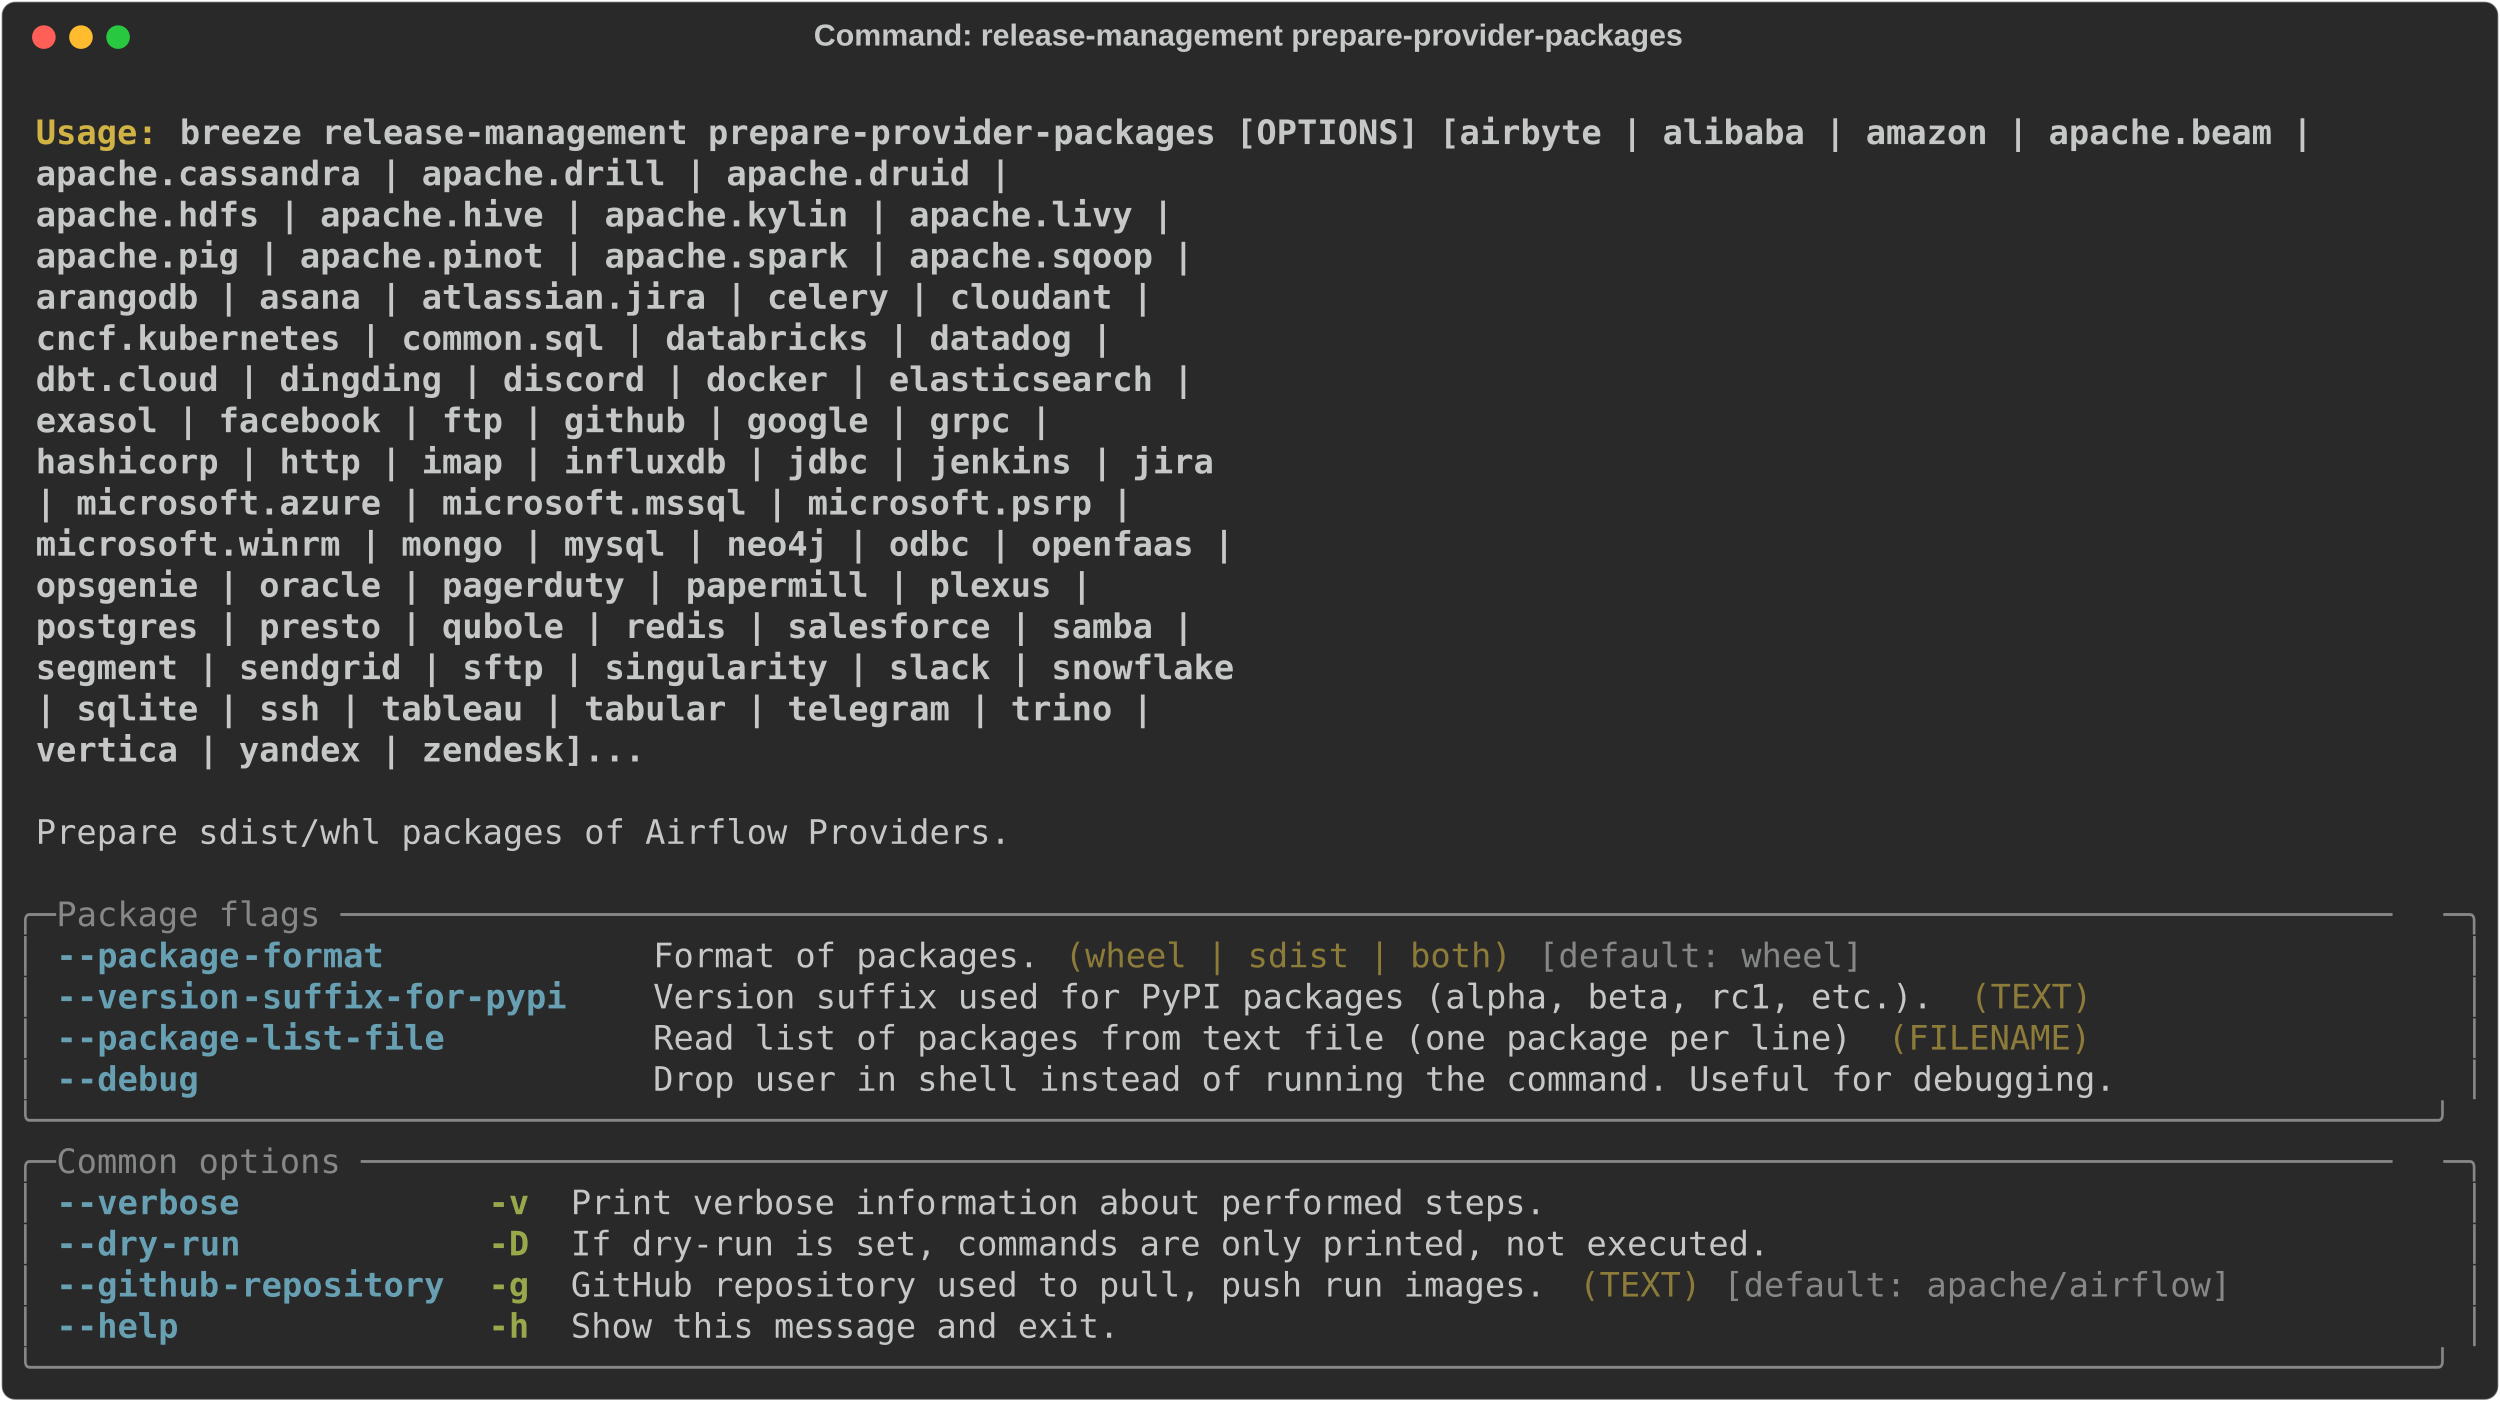
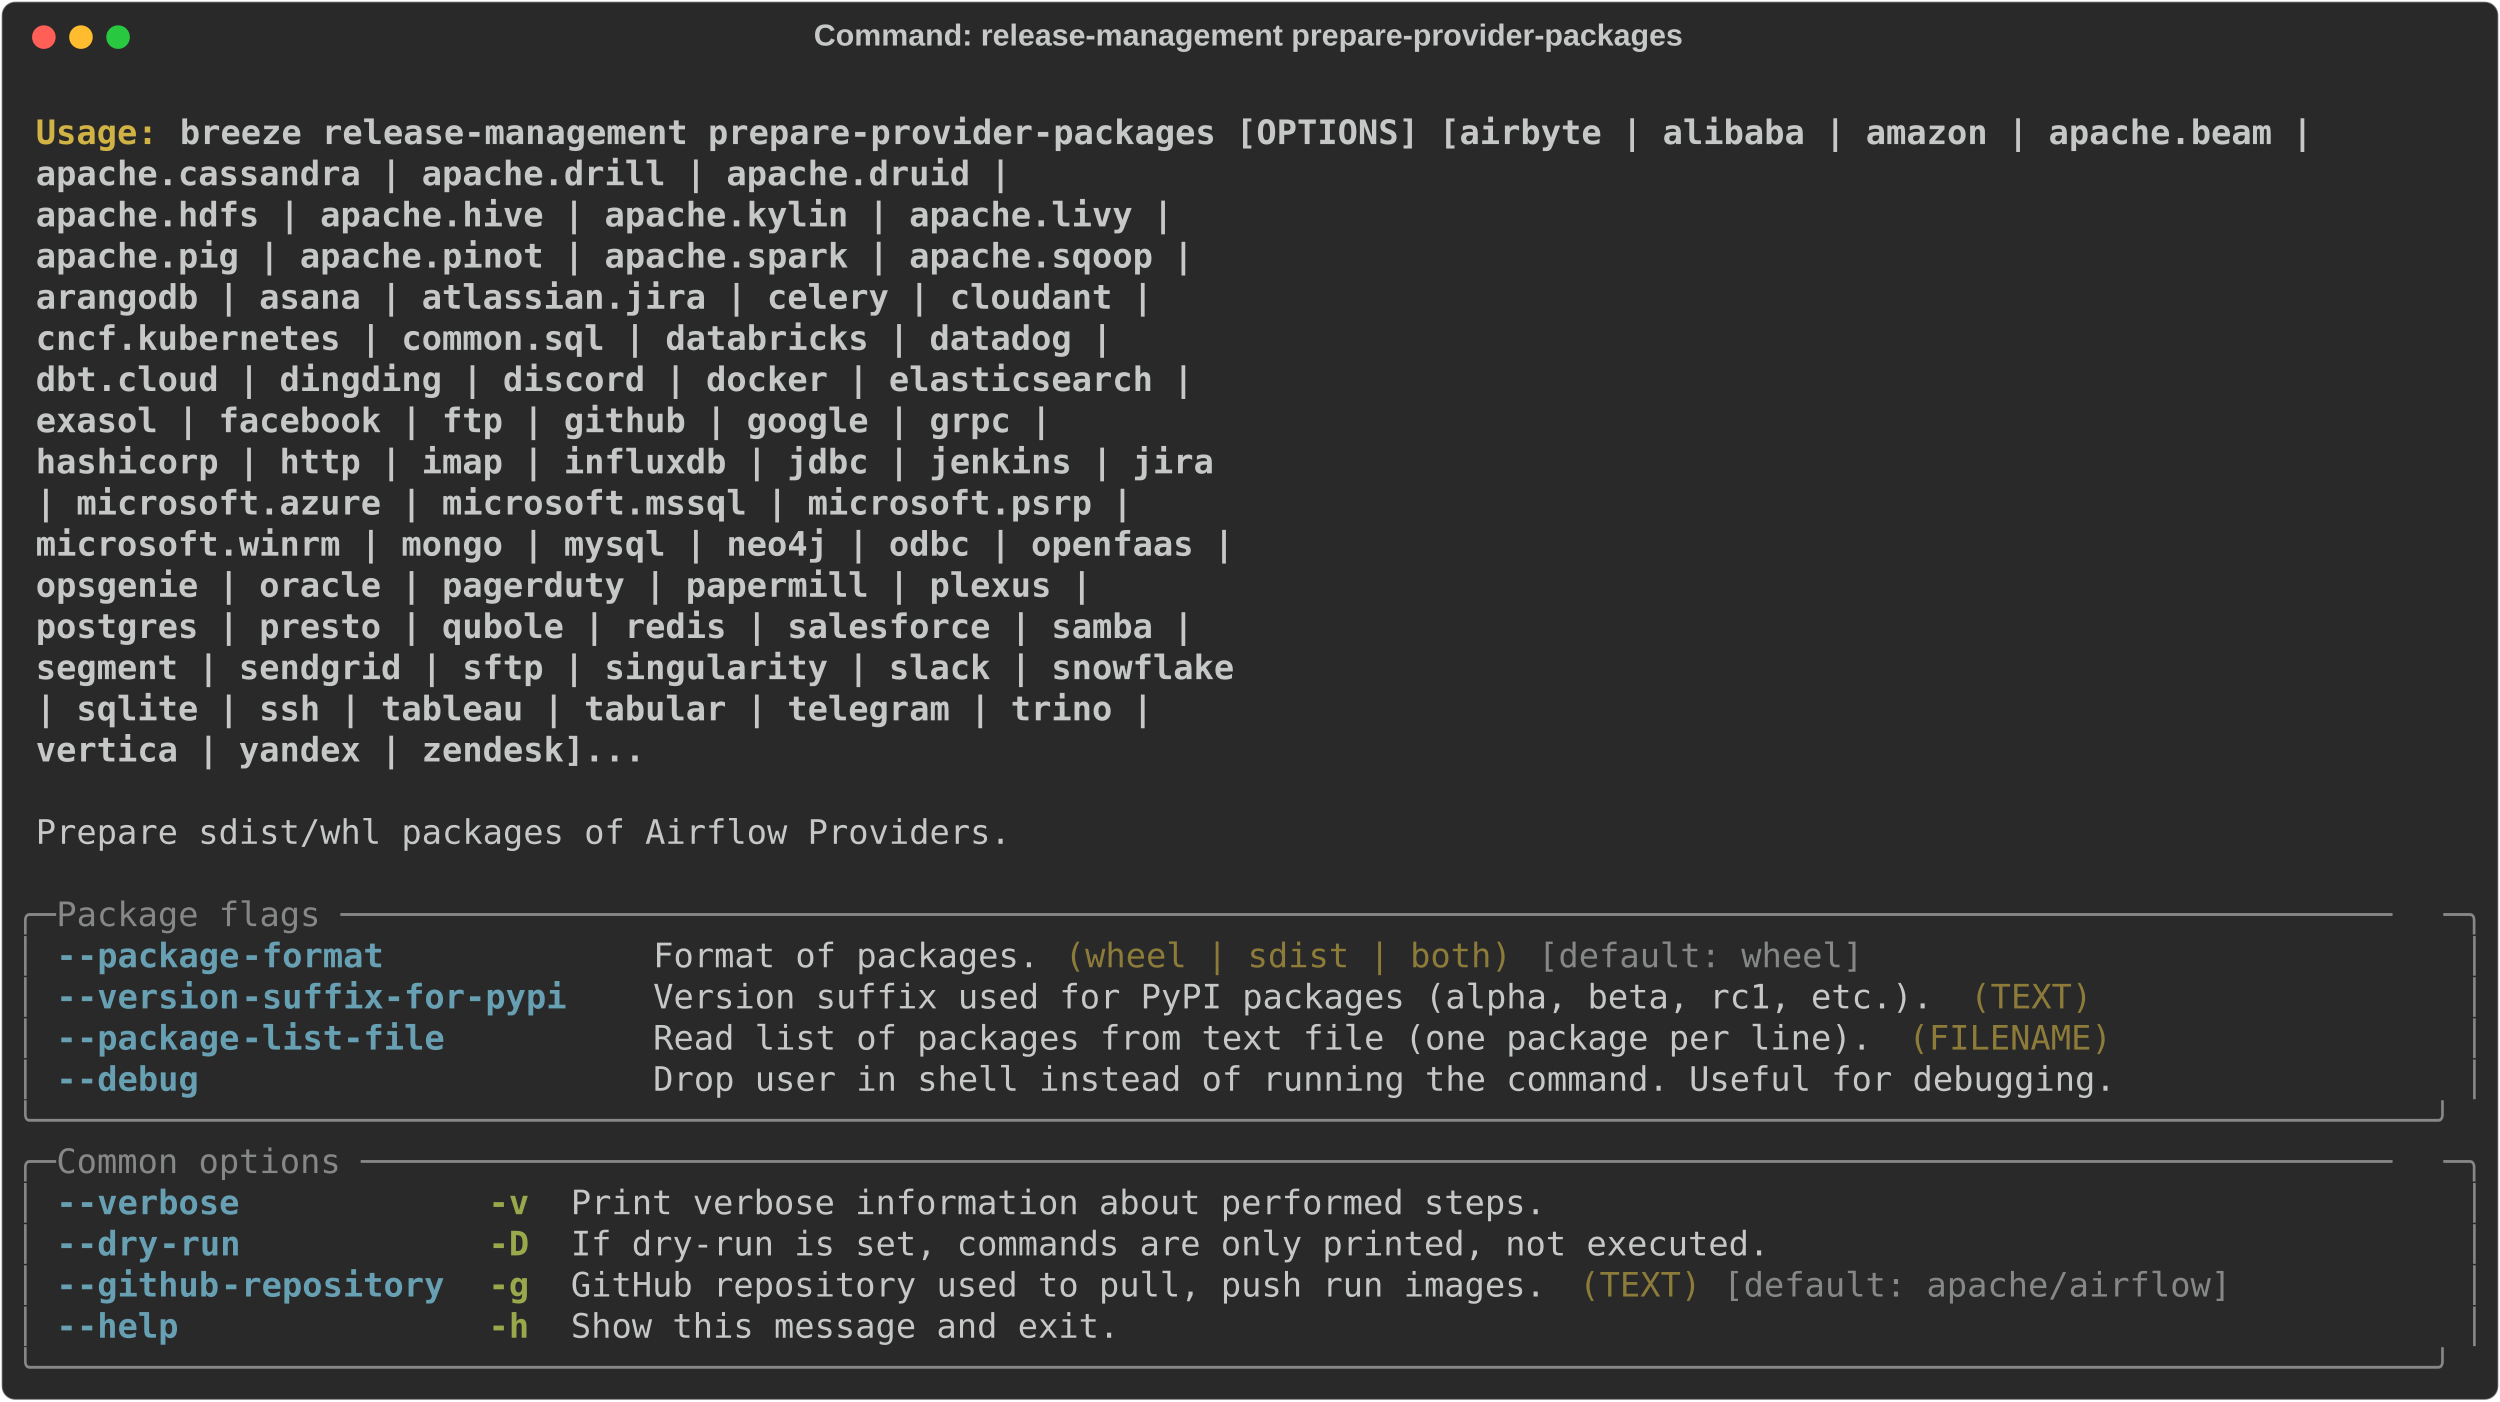
<svg xmlns="http://www.w3.org/2000/svg" class="rich-terminal" viewBox="0 0 1482 830.8">
  <style>

    @font-face {
        font-family: "Fira Code";
        src: local("FiraCode-Regular"),
                url("https://cdnjs.cloudflare.com/ajax/libs/firacode/6.2.0/woff2/FiraCode-Regular.woff2") format("woff2"),
                url("https://cdnjs.cloudflare.com/ajax/libs/firacode/6.2.0/woff/FiraCode-Regular.woff") format("woff");
        font-style: normal;
        font-weight: 400;
    }
    @font-face {
        font-family: "Fira Code";
        src: local("FiraCode-Bold"),
                url("https://cdnjs.cloudflare.com/ajax/libs/firacode/6.2.0/woff2/FiraCode-Bold.woff2") format("woff2"),
                url("https://cdnjs.cloudflare.com/ajax/libs/firacode/6.2.0/woff/FiraCode-Bold.woff") format("woff");
        font-style: bold;
        font-weight: 700;
    }

-     .terminal-3181300188-matrix {
+     .terminal-481806826-matrix {
        font-family: Fira Code, monospace;
        font-size: 20px;
        line-height: 24.4px;
        font-variant-east-asian: full-width;
    }

-     .terminal-3181300188-title {
+     .terminal-481806826-title {
        font-size: 18px;
        font-weight: bold;
        font-family: arial;
    }

-     .terminal-3181300188-r1 { fill: #c5c8c6;font-weight: bold }
- .terminal-3181300188-r2 { fill: #c5c8c6 }
- .terminal-3181300188-r3 { fill: #d0b344;font-weight: bold }
- .terminal-3181300188-r4 { fill: #868887 }
- .terminal-3181300188-r5 { fill: #68a0b3;font-weight: bold }
- .terminal-3181300188-r6 { fill: #8d7b39 }
- .terminal-3181300188-r7 { fill: #98a84b;font-weight: bold }
+     .terminal-481806826-r1 { fill: #c5c8c6;font-weight: bold }
+ .terminal-481806826-r2 { fill: #c5c8c6 }
+ .terminal-481806826-r3 { fill: #d0b344;font-weight: bold }
+ .terminal-481806826-r4 { fill: #868887 }
+ .terminal-481806826-r5 { fill: #68a0b3;font-weight: bold }
+ .terminal-481806826-r6 { fill: #8d7b39 }
+ .terminal-481806826-r7 { fill: #98a84b;font-weight: bold }
    </style>
  <defs>
-     <clipPath id="terminal-3181300188-clip-terminal">
+     <clipPath id="terminal-481806826-clip-terminal">
      <rect x="0" y="0" width="1463.0" height="779.8" />
    </clipPath>
-     <clipPath id="terminal-3181300188-line-0">
+     <clipPath id="terminal-481806826-line-0">
      <rect x="0" y="1.5" width="1464" height="24.65" />
    </clipPath>
-     <clipPath id="terminal-3181300188-line-1">
+     <clipPath id="terminal-481806826-line-1">
      <rect x="0" y="25.9" width="1464" height="24.65" />
    </clipPath>
-     <clipPath id="terminal-3181300188-line-2">
+     <clipPath id="terminal-481806826-line-2">
      <rect x="0" y="50.3" width="1464" height="24.65" />
    </clipPath>
-     <clipPath id="terminal-3181300188-line-3">
+     <clipPath id="terminal-481806826-line-3">
      <rect x="0" y="74.7" width="1464" height="24.65" />
    </clipPath>
-     <clipPath id="terminal-3181300188-line-4">
+     <clipPath id="terminal-481806826-line-4">
      <rect x="0" y="99.1" width="1464" height="24.65" />
    </clipPath>
-     <clipPath id="terminal-3181300188-line-5">
+     <clipPath id="terminal-481806826-line-5">
      <rect x="0" y="123.5" width="1464" height="24.65" />
    </clipPath>
-     <clipPath id="terminal-3181300188-line-6">
+     <clipPath id="terminal-481806826-line-6">
      <rect x="0" y="147.9" width="1464" height="24.65" />
    </clipPath>
-     <clipPath id="terminal-3181300188-line-7">
+     <clipPath id="terminal-481806826-line-7">
      <rect x="0" y="172.3" width="1464" height="24.65" />
    </clipPath>
-     <clipPath id="terminal-3181300188-line-8">
+     <clipPath id="terminal-481806826-line-8">
      <rect x="0" y="196.7" width="1464" height="24.65" />
    </clipPath>
-     <clipPath id="terminal-3181300188-line-9">
+     <clipPath id="terminal-481806826-line-9">
      <rect x="0" y="221.1" width="1464" height="24.65" />
    </clipPath>
-     <clipPath id="terminal-3181300188-line-10">
+     <clipPath id="terminal-481806826-line-10">
      <rect x="0" y="245.5" width="1464" height="24.65" />
    </clipPath>
-     <clipPath id="terminal-3181300188-line-11">
+     <clipPath id="terminal-481806826-line-11">
      <rect x="0" y="269.9" width="1464" height="24.65" />
    </clipPath>
-     <clipPath id="terminal-3181300188-line-12">
+     <clipPath id="terminal-481806826-line-12">
      <rect x="0" y="294.3" width="1464" height="24.65" />
    </clipPath>
-     <clipPath id="terminal-3181300188-line-13">
+     <clipPath id="terminal-481806826-line-13">
      <rect x="0" y="318.7" width="1464" height="24.65" />
    </clipPath>
-     <clipPath id="terminal-3181300188-line-14">
+     <clipPath id="terminal-481806826-line-14">
      <rect x="0" y="343.1" width="1464" height="24.65" />
    </clipPath>
-     <clipPath id="terminal-3181300188-line-15">
+     <clipPath id="terminal-481806826-line-15">
      <rect x="0" y="367.5" width="1464" height="24.65" />
    </clipPath>
-     <clipPath id="terminal-3181300188-line-16">
+     <clipPath id="terminal-481806826-line-16">
      <rect x="0" y="391.9" width="1464" height="24.65" />
    </clipPath>
-     <clipPath id="terminal-3181300188-line-17">
+     <clipPath id="terminal-481806826-line-17">
      <rect x="0" y="416.3" width="1464" height="24.65" />
    </clipPath>
-     <clipPath id="terminal-3181300188-line-18">
+     <clipPath id="terminal-481806826-line-18">
      <rect x="0" y="440.7" width="1464" height="24.65" />
    </clipPath>
-     <clipPath id="terminal-3181300188-line-19">
+     <clipPath id="terminal-481806826-line-19">
      <rect x="0" y="465.1" width="1464" height="24.65" />
    </clipPath>
-     <clipPath id="terminal-3181300188-line-20">
+     <clipPath id="terminal-481806826-line-20">
      <rect x="0" y="489.5" width="1464" height="24.65" />
    </clipPath>
-     <clipPath id="terminal-3181300188-line-21">
+     <clipPath id="terminal-481806826-line-21">
      <rect x="0" y="513.9" width="1464" height="24.65" />
    </clipPath>
-     <clipPath id="terminal-3181300188-line-22">
+     <clipPath id="terminal-481806826-line-22">
      <rect x="0" y="538.3" width="1464" height="24.65" />
    </clipPath>
-     <clipPath id="terminal-3181300188-line-23">
+     <clipPath id="terminal-481806826-line-23">
      <rect x="0" y="562.7" width="1464" height="24.65" />
    </clipPath>
-     <clipPath id="terminal-3181300188-line-24">
+     <clipPath id="terminal-481806826-line-24">
      <rect x="0" y="587.1" width="1464" height="24.65" />
    </clipPath>
-     <clipPath id="terminal-3181300188-line-25">
+     <clipPath id="terminal-481806826-line-25">
      <rect x="0" y="611.5" width="1464" height="24.65" />
    </clipPath>
-     <clipPath id="terminal-3181300188-line-26">
+     <clipPath id="terminal-481806826-line-26">
      <rect x="0" y="635.9" width="1464" height="24.65" />
    </clipPath>
-     <clipPath id="terminal-3181300188-line-27">
+     <clipPath id="terminal-481806826-line-27">
      <rect x="0" y="660.3" width="1464" height="24.65" />
    </clipPath>
-     <clipPath id="terminal-3181300188-line-28">
+     <clipPath id="terminal-481806826-line-28">
      <rect x="0" y="684.7" width="1464" height="24.65" />
    </clipPath>
-     <clipPath id="terminal-3181300188-line-29">
+     <clipPath id="terminal-481806826-line-29">
      <rect x="0" y="709.1" width="1464" height="24.65" />
    </clipPath>
-     <clipPath id="terminal-3181300188-line-30">
+     <clipPath id="terminal-481806826-line-30">
      <rect x="0" y="733.5" width="1464" height="24.65" />
    </clipPath>
  </defs>
  <rect fill="#292929" stroke="rgba(255,255,255,0.35)" stroke-width="1" x="1" y="1" width="1480" height="828.8" rx="8" />
-   <text class="terminal-3181300188-title" fill="#c5c8c6" text-anchor="middle" x="740" y="27">Command: release-management prepare-provider-packages</text>
+   <text class="terminal-481806826-title" fill="#c5c8c6" text-anchor="middle" x="740" y="27">Command: release-management prepare-provider-packages</text>
  <g transform="translate(26,22)">
    <circle cx="0" cy="0" r="7" fill="#ff5f57" />
    <circle cx="22" cy="0" r="7" fill="#febc2e" />
    <circle cx="44" cy="0" r="7" fill="#28c840" />
  </g>
-   <g transform="translate(9, 41)" clip-path="url(#terminal-3181300188-clip-terminal)">
-     <g class="terminal-3181300188-matrix">
-       <text class="terminal-3181300188-r2" x="1464" y="20" textLength="12.2" clip-path="url(#terminal-3181300188-line-0)">
- </text>
-       <text class="terminal-3181300188-r3" x="12.2" y="44.4" textLength="85.4" clip-path="url(#terminal-3181300188-line-1)">Usage: </text>
-       <text class="terminal-3181300188-r1" x="97.6" y="44.4" textLength="1281" clip-path="url(#terminal-3181300188-line-1)">breeze release-management prepare-provider-packages [OPTIONS] [airbyte | alibaba | amazon | apache.beam |</text>
-       <text class="terminal-3181300188-r2" x="1464" y="44.4" textLength="12.2" clip-path="url(#terminal-3181300188-line-1)">
- </text>
-       <text class="terminal-3181300188-r1" x="12.2" y="68.8" textLength="1305.4" clip-path="url(#terminal-3181300188-line-2)">                                                           apache.cassandra | apache.drill | apache.druid |</text>
-       <text class="terminal-3181300188-r2" x="1464" y="68.8" textLength="12.2" clip-path="url(#terminal-3181300188-line-2)">
- </text>
-       <text class="terminal-3181300188-r1" x="12.2" y="93.2" textLength="1403" clip-path="url(#terminal-3181300188-line-3)">                                                           apache.hdfs | apache.hive | apache.kylin | apache.livy |</text>
-       <text class="terminal-3181300188-r2" x="1464" y="93.2" textLength="12.2" clip-path="url(#terminal-3181300188-line-3)">
- </text>
-       <text class="terminal-3181300188-r1" x="12.2" y="117.6" textLength="1415.2" clip-path="url(#terminal-3181300188-line-4)">                                                           apache.pig | apache.pinot | apache.spark | apache.sqoop |</text>
-       <text class="terminal-3181300188-r2" x="1464" y="117.6" textLength="12.2" clip-path="url(#terminal-3181300188-line-4)">
- </text>
-       <text class="terminal-3181300188-r1" x="12.2" y="142" textLength="1390.8" clip-path="url(#terminal-3181300188-line-5)">                                                           arangodb | asana | atlassian.jira | celery | cloudant |</text>
-       <text class="terminal-3181300188-r2" x="1464" y="142" textLength="12.2" clip-path="url(#terminal-3181300188-line-5)">
- </text>
-       <text class="terminal-3181300188-r1" x="12.2" y="166.4" textLength="1366.4" clip-path="url(#terminal-3181300188-line-6)">                                                           cncf.kubernetes | common.sql | databricks | datadog |</text>
-       <text class="terminal-3181300188-r2" x="1464" y="166.4" textLength="12.2" clip-path="url(#terminal-3181300188-line-6)">
- </text>
-       <text class="terminal-3181300188-r1" x="12.2" y="190.8" textLength="1415.2" clip-path="url(#terminal-3181300188-line-7)">                                                           dbt.cloud | dingding | discord | docker | elasticsearch |</text>
-       <text class="terminal-3181300188-r2" x="1464" y="190.8" textLength="12.2" clip-path="url(#terminal-3181300188-line-7)">
- </text>
-       <text class="terminal-3181300188-r1" x="12.2" y="215.2" textLength="1329.8" clip-path="url(#terminal-3181300188-line-8)">                                                           exasol | facebook | ftp | github | google | grpc |</text>
-       <text class="terminal-3181300188-r2" x="1464" y="215.2" textLength="12.2" clip-path="url(#terminal-3181300188-line-8)">
- </text>
-       <text class="terminal-3181300188-r1" x="12.2" y="239.6" textLength="1427.4" clip-path="url(#terminal-3181300188-line-9)">                                                           hashicorp | http | imap | influxdb | jdbc | jenkins | jira</text>
-       <text class="terminal-3181300188-r2" x="1464" y="239.6" textLength="12.2" clip-path="url(#terminal-3181300188-line-9)">
- </text>
-       <text class="terminal-3181300188-r1" x="12.2" y="264" textLength="1378.6" clip-path="url(#terminal-3181300188-line-10)">                                                           | microsoft.azure | microsoft.mssql | microsoft.psrp |</text>
-       <text class="terminal-3181300188-r2" x="1464" y="264" textLength="12.2" clip-path="url(#terminal-3181300188-line-10)">
- </text>
-       <text class="terminal-3181300188-r1" x="12.2" y="288.4" textLength="1439.6" clip-path="url(#terminal-3181300188-line-11)">                                                           microsoft.winrm | mongo | mysql | neo4j | odbc | openfaas |</text>
-       <text class="terminal-3181300188-r2" x="1464" y="288.4" textLength="12.2" clip-path="url(#terminal-3181300188-line-11)">
- </text>
-       <text class="terminal-3181300188-r1" x="12.2" y="312.8" textLength="1354.2" clip-path="url(#terminal-3181300188-line-12)">                                                           opsgenie | oracle | pagerduty | papermill | plexus |</text>
-       <text class="terminal-3181300188-r2" x="1464" y="312.8" textLength="12.2" clip-path="url(#terminal-3181300188-line-12)">
- </text>
-       <text class="terminal-3181300188-r1" x="12.2" y="337.2" textLength="1415.2" clip-path="url(#terminal-3181300188-line-13)">                                                           postgres | presto | qubole | redis | salesforce | samba |</text>
-       <text class="terminal-3181300188-r2" x="1464" y="337.2" textLength="12.2" clip-path="url(#terminal-3181300188-line-13)">
- </text>
-       <text class="terminal-3181300188-r1" x="12.2" y="361.6" textLength="1439.6" clip-path="url(#terminal-3181300188-line-14)">                                                           segment | sendgrid | sftp | singularity | slack | snowflake</text>
-       <text class="terminal-3181300188-r2" x="1464" y="361.6" textLength="12.2" clip-path="url(#terminal-3181300188-line-14)">
- </text>
-       <text class="terminal-3181300188-r1" x="12.2" y="386" textLength="1390.8" clip-path="url(#terminal-3181300188-line-15)">                                                           | sqlite | ssh | tableau | tabular | telegram | trino |</text>
-       <text class="terminal-3181300188-r2" x="1464" y="386" textLength="12.2" clip-path="url(#terminal-3181300188-line-15)">
- </text>
-       <text class="terminal-3181300188-r1" x="12.2" y="410.4" textLength="1085.8" clip-path="url(#terminal-3181300188-line-16)">                                                           vertica | yandex | zendesk]...</text>
-       <text class="terminal-3181300188-r2" x="1464" y="410.4" textLength="12.2" clip-path="url(#terminal-3181300188-line-16)">
- </text>
-       <text class="terminal-3181300188-r2" x="1464" y="434.8" textLength="12.2" clip-path="url(#terminal-3181300188-line-17)">
- </text>
-       <text class="terminal-3181300188-r2" x="12.2" y="459.2" textLength="585.6" clip-path="url(#terminal-3181300188-line-18)">Prepare sdist/whl packages of Airflow Providers.</text>
-       <text class="terminal-3181300188-r2" x="1464" y="459.2" textLength="12.2" clip-path="url(#terminal-3181300188-line-18)">
- </text>
-       <text class="terminal-3181300188-r2" x="1464" y="483.6" textLength="12.2" clip-path="url(#terminal-3181300188-line-19)">
- </text>
-       <text class="terminal-3181300188-r4" x="0" y="508" textLength="24.4" clip-path="url(#terminal-3181300188-line-20)">╭─</text>
-       <text class="terminal-3181300188-r4" x="24.4" y="508" textLength="1415.2" clip-path="url(#terminal-3181300188-line-20)"> Package flags ─────────────────────────────────────────────────────────────────────────────────────────────────────</text>
-       <text class="terminal-3181300188-r4" x="1439.6" y="508" textLength="24.4" clip-path="url(#terminal-3181300188-line-20)">─╮</text>
-       <text class="terminal-3181300188-r2" x="1464" y="508" textLength="12.2" clip-path="url(#terminal-3181300188-line-20)">
- </text>
-       <text class="terminal-3181300188-r4" x="0" y="532.4" textLength="12.2" clip-path="url(#terminal-3181300188-line-21)">│</text>
-       <text class="terminal-3181300188-r5" x="24.4" y="532.4" textLength="12.2" clip-path="url(#terminal-3181300188-line-21)">-</text>
-       <text class="terminal-3181300188-r5" x="36.6" y="532.4" textLength="97.6" clip-path="url(#terminal-3181300188-line-21)">-package</text>
-       <text class="terminal-3181300188-r5" x="134.2" y="532.4" textLength="85.4" clip-path="url(#terminal-3181300188-line-21)">-format</text>
-       <text class="terminal-3181300188-r2" x="378.2" y="532.4" textLength="231.8" clip-path="url(#terminal-3181300188-line-21)">Format of packages.</text>
-       <text class="terminal-3181300188-r6" x="622.2" y="532.4" textLength="268.4" clip-path="url(#terminal-3181300188-line-21)">(wheel | sdist | both)</text>
-       <text class="terminal-3181300188-r4" x="902.8" y="532.4" textLength="195.2" clip-path="url(#terminal-3181300188-line-21)">[default: wheel]</text>
-       <text class="terminal-3181300188-r4" x="1451.8" y="532.4" textLength="12.2" clip-path="url(#terminal-3181300188-line-21)">│</text>
-       <text class="terminal-3181300188-r2" x="1464" y="532.4" textLength="12.2" clip-path="url(#terminal-3181300188-line-21)">
- </text>
-       <text class="terminal-3181300188-r4" x="0" y="556.8" textLength="12.2" clip-path="url(#terminal-3181300188-line-22)">│</text>
-       <text class="terminal-3181300188-r5" x="24.4" y="556.8" textLength="12.2" clip-path="url(#terminal-3181300188-line-22)">-</text>
-       <text class="terminal-3181300188-r5" x="36.6" y="556.8" textLength="97.6" clip-path="url(#terminal-3181300188-line-22)">-version</text>
-       <text class="terminal-3181300188-r5" x="134.2" y="556.8" textLength="195.2" clip-path="url(#terminal-3181300188-line-22)">-suffix-for-pypi</text>
-       <text class="terminal-3181300188-r2" x="378.2" y="556.8" textLength="768.6" clip-path="url(#terminal-3181300188-line-22)">Version suffix used for PyPI packages (alpha, beta, rc1, etc.).</text>
-       <text class="terminal-3181300188-r6" x="1159" y="556.8" textLength="73.2" clip-path="url(#terminal-3181300188-line-22)">(TEXT)</text>
-       <text class="terminal-3181300188-r4" x="1451.8" y="556.8" textLength="12.2" clip-path="url(#terminal-3181300188-line-22)">│</text>
-       <text class="terminal-3181300188-r2" x="1464" y="556.8" textLength="12.2" clip-path="url(#terminal-3181300188-line-22)">
- </text>
-       <text class="terminal-3181300188-r4" x="0" y="581.2" textLength="12.2" clip-path="url(#terminal-3181300188-line-23)">│</text>
-       <text class="terminal-3181300188-r5" x="24.4" y="581.2" textLength="12.2" clip-path="url(#terminal-3181300188-line-23)">-</text>
-       <text class="terminal-3181300188-r5" x="36.6" y="581.2" textLength="97.6" clip-path="url(#terminal-3181300188-line-23)">-package</text>
-       <text class="terminal-3181300188-r5" x="134.2" y="581.2" textLength="122" clip-path="url(#terminal-3181300188-line-23)">-list-file</text>
-       <text class="terminal-3181300188-r2" x="378.2" y="581.2" textLength="719.8" clip-path="url(#terminal-3181300188-line-23)">Read list of packages from text file (one package per line)</text>
-       <text class="terminal-3181300188-r6" x="1110.2" y="581.2" textLength="122" clip-path="url(#terminal-3181300188-line-23)">(FILENAME)</text>
-       <text class="terminal-3181300188-r4" x="1451.8" y="581.2" textLength="12.2" clip-path="url(#terminal-3181300188-line-23)">│</text>
-       <text class="terminal-3181300188-r2" x="1464" y="581.2" textLength="12.2" clip-path="url(#terminal-3181300188-line-23)">
- </text>
-       <text class="terminal-3181300188-r4" x="0" y="605.6" textLength="12.2" clip-path="url(#terminal-3181300188-line-24)">│</text>
-       <text class="terminal-3181300188-r5" x="24.4" y="605.6" textLength="12.2" clip-path="url(#terminal-3181300188-line-24)">-</text>
-       <text class="terminal-3181300188-r5" x="36.6" y="605.6" textLength="73.2" clip-path="url(#terminal-3181300188-line-24)">-debug</text>
-       <text class="terminal-3181300188-r2" x="378.2" y="605.6" textLength="878.4" clip-path="url(#terminal-3181300188-line-24)">Drop user in shell instead of running the command. Useful for debugging.</text>
-       <text class="terminal-3181300188-r4" x="1451.8" y="605.6" textLength="12.2" clip-path="url(#terminal-3181300188-line-24)">│</text>
-       <text class="terminal-3181300188-r2" x="1464" y="605.6" textLength="12.2" clip-path="url(#terminal-3181300188-line-24)">
- </text>
-       <text class="terminal-3181300188-r4" x="0" y="630" textLength="1464" clip-path="url(#terminal-3181300188-line-25)">╰──────────────────────────────────────────────────────────────────────────────────────────────────────────────────────╯</text>
-       <text class="terminal-3181300188-r2" x="1464" y="630" textLength="12.2" clip-path="url(#terminal-3181300188-line-25)">
- </text>
-       <text class="terminal-3181300188-r4" x="0" y="654.4" textLength="24.4" clip-path="url(#terminal-3181300188-line-26)">╭─</text>
-       <text class="terminal-3181300188-r4" x="24.4" y="654.4" textLength="1415.2" clip-path="url(#terminal-3181300188-line-26)"> Common options ────────────────────────────────────────────────────────────────────────────────────────────────────</text>
-       <text class="terminal-3181300188-r4" x="1439.6" y="654.4" textLength="24.4" clip-path="url(#terminal-3181300188-line-26)">─╮</text>
-       <text class="terminal-3181300188-r2" x="1464" y="654.4" textLength="12.2" clip-path="url(#terminal-3181300188-line-26)">
- </text>
-       <text class="terminal-3181300188-r4" x="0" y="678.8" textLength="12.2" clip-path="url(#terminal-3181300188-line-27)">│</text>
-       <text class="terminal-3181300188-r5" x="24.4" y="678.8" textLength="12.2" clip-path="url(#terminal-3181300188-line-27)">-</text>
-       <text class="terminal-3181300188-r5" x="36.6" y="678.8" textLength="97.6" clip-path="url(#terminal-3181300188-line-27)">-verbose</text>
-       <text class="terminal-3181300188-r7" x="280.6" y="678.8" textLength="24.4" clip-path="url(#terminal-3181300188-line-27)">-v</text>
-       <text class="terminal-3181300188-r2" x="329.4" y="678.8" textLength="585.6" clip-path="url(#terminal-3181300188-line-27)">Print verbose information about performed steps.</text>
-       <text class="terminal-3181300188-r4" x="1451.8" y="678.8" textLength="12.2" clip-path="url(#terminal-3181300188-line-27)">│</text>
-       <text class="terminal-3181300188-r2" x="1464" y="678.8" textLength="12.2" clip-path="url(#terminal-3181300188-line-27)">
- </text>
-       <text class="terminal-3181300188-r4" x="0" y="703.2" textLength="12.2" clip-path="url(#terminal-3181300188-line-28)">│</text>
-       <text class="terminal-3181300188-r5" x="24.4" y="703.2" textLength="12.2" clip-path="url(#terminal-3181300188-line-28)">-</text>
-       <text class="terminal-3181300188-r5" x="36.6" y="703.2" textLength="48.8" clip-path="url(#terminal-3181300188-line-28)">-dry</text>
-       <text class="terminal-3181300188-r5" x="85.4" y="703.2" textLength="48.8" clip-path="url(#terminal-3181300188-line-28)">-run</text>
-       <text class="terminal-3181300188-r7" x="280.6" y="703.2" textLength="24.4" clip-path="url(#terminal-3181300188-line-28)">-D</text>
-       <text class="terminal-3181300188-r2" x="329.4" y="703.2" textLength="719.8" clip-path="url(#terminal-3181300188-line-28)">If dry-run is set, commands are only printed, not executed.</text>
-       <text class="terminal-3181300188-r4" x="1451.8" y="703.2" textLength="12.2" clip-path="url(#terminal-3181300188-line-28)">│</text>
-       <text class="terminal-3181300188-r2" x="1464" y="703.2" textLength="12.2" clip-path="url(#terminal-3181300188-line-28)">
- </text>
-       <text class="terminal-3181300188-r4" x="0" y="727.6" textLength="12.2" clip-path="url(#terminal-3181300188-line-29)">│</text>
-       <text class="terminal-3181300188-r5" x="24.4" y="727.6" textLength="12.2" clip-path="url(#terminal-3181300188-line-29)">-</text>
-       <text class="terminal-3181300188-r5" x="36.6" y="727.6" textLength="85.4" clip-path="url(#terminal-3181300188-line-29)">-github</text>
-       <text class="terminal-3181300188-r5" x="122" y="727.6" textLength="134.2" clip-path="url(#terminal-3181300188-line-29)">-repository</text>
-       <text class="terminal-3181300188-r7" x="280.6" y="727.6" textLength="24.4" clip-path="url(#terminal-3181300188-line-29)">-g</text>
-       <text class="terminal-3181300188-r2" x="329.4" y="727.6" textLength="585.6" clip-path="url(#terminal-3181300188-line-29)">GitHub repository used to pull, push run images.</text>
-       <text class="terminal-3181300188-r6" x="927.2" y="727.6" textLength="73.2" clip-path="url(#terminal-3181300188-line-29)">(TEXT)</text>
-       <text class="terminal-3181300188-r4" x="1012.6" y="727.6" textLength="305" clip-path="url(#terminal-3181300188-line-29)">[default: apache/airflow]</text>
-       <text class="terminal-3181300188-r4" x="1451.8" y="727.6" textLength="12.2" clip-path="url(#terminal-3181300188-line-29)">│</text>
-       <text class="terminal-3181300188-r2" x="1464" y="727.6" textLength="12.2" clip-path="url(#terminal-3181300188-line-29)">
- </text>
-       <text class="terminal-3181300188-r4" x="0" y="752" textLength="12.2" clip-path="url(#terminal-3181300188-line-30)">│</text>
-       <text class="terminal-3181300188-r5" x="24.4" y="752" textLength="12.2" clip-path="url(#terminal-3181300188-line-30)">-</text>
-       <text class="terminal-3181300188-r5" x="36.6" y="752" textLength="61" clip-path="url(#terminal-3181300188-line-30)">-help</text>
-       <text class="terminal-3181300188-r7" x="280.6" y="752" textLength="24.4" clip-path="url(#terminal-3181300188-line-30)">-h</text>
-       <text class="terminal-3181300188-r2" x="329.4" y="752" textLength="329.4" clip-path="url(#terminal-3181300188-line-30)">Show this message and exit.</text>
-       <text class="terminal-3181300188-r4" x="1451.8" y="752" textLength="12.2" clip-path="url(#terminal-3181300188-line-30)">│</text>
-       <text class="terminal-3181300188-r2" x="1464" y="752" textLength="12.2" clip-path="url(#terminal-3181300188-line-30)">
- </text>
-       <text class="terminal-3181300188-r4" x="0" y="776.4" textLength="1464" clip-path="url(#terminal-3181300188-line-31)">╰──────────────────────────────────────────────────────────────────────────────────────────────────────────────────────╯</text>
-       <text class="terminal-3181300188-r2" x="1464" y="776.4" textLength="12.2" clip-path="url(#terminal-3181300188-line-31)">
+   <g transform="translate(9, 41)" clip-path="url(#terminal-481806826-clip-terminal)">
+     <g class="terminal-481806826-matrix">
+       <text class="terminal-481806826-r2" x="1464" y="20" textLength="12.2" clip-path="url(#terminal-481806826-line-0)">
+ </text>
+       <text class="terminal-481806826-r3" x="12.2" y="44.4" textLength="85.4" clip-path="url(#terminal-481806826-line-1)">Usage: </text>
+       <text class="terminal-481806826-r1" x="97.6" y="44.4" textLength="1281" clip-path="url(#terminal-481806826-line-1)">breeze release-management prepare-provider-packages [OPTIONS] [airbyte | alibaba | amazon | apache.beam |</text>
+       <text class="terminal-481806826-r2" x="1464" y="44.4" textLength="12.2" clip-path="url(#terminal-481806826-line-1)">
+ </text>
+       <text class="terminal-481806826-r1" x="12.2" y="68.8" textLength="1305.4" clip-path="url(#terminal-481806826-line-2)">                                                           apache.cassandra | apache.drill | apache.druid |</text>
+       <text class="terminal-481806826-r2" x="1464" y="68.8" textLength="12.2" clip-path="url(#terminal-481806826-line-2)">
+ </text>
+       <text class="terminal-481806826-r1" x="12.2" y="93.2" textLength="1403" clip-path="url(#terminal-481806826-line-3)">                                                           apache.hdfs | apache.hive | apache.kylin | apache.livy |</text>
+       <text class="terminal-481806826-r2" x="1464" y="93.2" textLength="12.2" clip-path="url(#terminal-481806826-line-3)">
+ </text>
+       <text class="terminal-481806826-r1" x="12.2" y="117.6" textLength="1415.2" clip-path="url(#terminal-481806826-line-4)">                                                           apache.pig | apache.pinot | apache.spark | apache.sqoop |</text>
+       <text class="terminal-481806826-r2" x="1464" y="117.6" textLength="12.2" clip-path="url(#terminal-481806826-line-4)">
+ </text>
+       <text class="terminal-481806826-r1" x="12.2" y="142" textLength="1390.8" clip-path="url(#terminal-481806826-line-5)">                                                           arangodb | asana | atlassian.jira | celery | cloudant |</text>
+       <text class="terminal-481806826-r2" x="1464" y="142" textLength="12.2" clip-path="url(#terminal-481806826-line-5)">
+ </text>
+       <text class="terminal-481806826-r1" x="12.2" y="166.4" textLength="1366.4" clip-path="url(#terminal-481806826-line-6)">                                                           cncf.kubernetes | common.sql | databricks | datadog |</text>
+       <text class="terminal-481806826-r2" x="1464" y="166.4" textLength="12.2" clip-path="url(#terminal-481806826-line-6)">
+ </text>
+       <text class="terminal-481806826-r1" x="12.2" y="190.8" textLength="1415.2" clip-path="url(#terminal-481806826-line-7)">                                                           dbt.cloud | dingding | discord | docker | elasticsearch |</text>
+       <text class="terminal-481806826-r2" x="1464" y="190.8" textLength="12.2" clip-path="url(#terminal-481806826-line-7)">
+ </text>
+       <text class="terminal-481806826-r1" x="12.2" y="215.2" textLength="1329.8" clip-path="url(#terminal-481806826-line-8)">                                                           exasol | facebook | ftp | github | google | grpc |</text>
+       <text class="terminal-481806826-r2" x="1464" y="215.2" textLength="12.2" clip-path="url(#terminal-481806826-line-8)">
+ </text>
+       <text class="terminal-481806826-r1" x="12.2" y="239.6" textLength="1427.4" clip-path="url(#terminal-481806826-line-9)">                                                           hashicorp | http | imap | influxdb | jdbc | jenkins | jira</text>
+       <text class="terminal-481806826-r2" x="1464" y="239.6" textLength="12.2" clip-path="url(#terminal-481806826-line-9)">
+ </text>
+       <text class="terminal-481806826-r1" x="12.2" y="264" textLength="1378.6" clip-path="url(#terminal-481806826-line-10)">                                                           | microsoft.azure | microsoft.mssql | microsoft.psrp |</text>
+       <text class="terminal-481806826-r2" x="1464" y="264" textLength="12.2" clip-path="url(#terminal-481806826-line-10)">
+ </text>
+       <text class="terminal-481806826-r1" x="12.2" y="288.4" textLength="1439.6" clip-path="url(#terminal-481806826-line-11)">                                                           microsoft.winrm | mongo | mysql | neo4j | odbc | openfaas |</text>
+       <text class="terminal-481806826-r2" x="1464" y="288.4" textLength="12.2" clip-path="url(#terminal-481806826-line-11)">
+ </text>
+       <text class="terminal-481806826-r1" x="12.2" y="312.8" textLength="1354.2" clip-path="url(#terminal-481806826-line-12)">                                                           opsgenie | oracle | pagerduty | papermill | plexus |</text>
+       <text class="terminal-481806826-r2" x="1464" y="312.8" textLength="12.2" clip-path="url(#terminal-481806826-line-12)">
+ </text>
+       <text class="terminal-481806826-r1" x="12.2" y="337.2" textLength="1415.2" clip-path="url(#terminal-481806826-line-13)">                                                           postgres | presto | qubole | redis | salesforce | samba |</text>
+       <text class="terminal-481806826-r2" x="1464" y="337.2" textLength="12.2" clip-path="url(#terminal-481806826-line-13)">
+ </text>
+       <text class="terminal-481806826-r1" x="12.2" y="361.6" textLength="1439.6" clip-path="url(#terminal-481806826-line-14)">                                                           segment | sendgrid | sftp | singularity | slack | snowflake</text>
+       <text class="terminal-481806826-r2" x="1464" y="361.6" textLength="12.2" clip-path="url(#terminal-481806826-line-14)">
+ </text>
+       <text class="terminal-481806826-r1" x="12.2" y="386" textLength="1390.8" clip-path="url(#terminal-481806826-line-15)">                                                           | sqlite | ssh | tableau | tabular | telegram | trino |</text>
+       <text class="terminal-481806826-r2" x="1464" y="386" textLength="12.2" clip-path="url(#terminal-481806826-line-15)">
+ </text>
+       <text class="terminal-481806826-r1" x="12.2" y="410.4" textLength="1085.8" clip-path="url(#terminal-481806826-line-16)">                                                           vertica | yandex | zendesk]...</text>
+       <text class="terminal-481806826-r2" x="1464" y="410.4" textLength="12.2" clip-path="url(#terminal-481806826-line-16)">
+ </text>
+       <text class="terminal-481806826-r2" x="1464" y="434.8" textLength="12.2" clip-path="url(#terminal-481806826-line-17)">
+ </text>
+       <text class="terminal-481806826-r2" x="12.2" y="459.2" textLength="585.6" clip-path="url(#terminal-481806826-line-18)">Prepare sdist/whl packages of Airflow Providers.</text>
+       <text class="terminal-481806826-r2" x="1464" y="459.2" textLength="12.2" clip-path="url(#terminal-481806826-line-18)">
+ </text>
+       <text class="terminal-481806826-r2" x="1464" y="483.6" textLength="12.2" clip-path="url(#terminal-481806826-line-19)">
+ </text>
+       <text class="terminal-481806826-r4" x="0" y="508" textLength="24.4" clip-path="url(#terminal-481806826-line-20)">╭─</text>
+       <text class="terminal-481806826-r4" x="24.4" y="508" textLength="1415.2" clip-path="url(#terminal-481806826-line-20)"> Package flags ─────────────────────────────────────────────────────────────────────────────────────────────────────</text>
+       <text class="terminal-481806826-r4" x="1439.6" y="508" textLength="24.4" clip-path="url(#terminal-481806826-line-20)">─╮</text>
+       <text class="terminal-481806826-r2" x="1464" y="508" textLength="12.2" clip-path="url(#terminal-481806826-line-20)">
+ </text>
+       <text class="terminal-481806826-r4" x="0" y="532.4" textLength="12.2" clip-path="url(#terminal-481806826-line-21)">│</text>
+       <text class="terminal-481806826-r5" x="24.4" y="532.4" textLength="12.2" clip-path="url(#terminal-481806826-line-21)">-</text>
+       <text class="terminal-481806826-r5" x="36.6" y="532.4" textLength="97.6" clip-path="url(#terminal-481806826-line-21)">-package</text>
+       <text class="terminal-481806826-r5" x="134.2" y="532.4" textLength="85.4" clip-path="url(#terminal-481806826-line-21)">-format</text>
+       <text class="terminal-481806826-r2" x="378.2" y="532.4" textLength="231.8" clip-path="url(#terminal-481806826-line-21)">Format of packages.</text>
+       <text class="terminal-481806826-r6" x="622.2" y="532.4" textLength="268.4" clip-path="url(#terminal-481806826-line-21)">(wheel | sdist | both)</text>
+       <text class="terminal-481806826-r4" x="902.8" y="532.4" textLength="195.2" clip-path="url(#terminal-481806826-line-21)">[default: wheel]</text>
+       <text class="terminal-481806826-r4" x="1451.8" y="532.4" textLength="12.2" clip-path="url(#terminal-481806826-line-21)">│</text>
+       <text class="terminal-481806826-r2" x="1464" y="532.4" textLength="12.2" clip-path="url(#terminal-481806826-line-21)">
+ </text>
+       <text class="terminal-481806826-r4" x="0" y="556.8" textLength="12.2" clip-path="url(#terminal-481806826-line-22)">│</text>
+       <text class="terminal-481806826-r5" x="24.4" y="556.8" textLength="12.2" clip-path="url(#terminal-481806826-line-22)">-</text>
+       <text class="terminal-481806826-r5" x="36.6" y="556.8" textLength="97.6" clip-path="url(#terminal-481806826-line-22)">-version</text>
+       <text class="terminal-481806826-r5" x="134.2" y="556.8" textLength="195.2" clip-path="url(#terminal-481806826-line-22)">-suffix-for-pypi</text>
+       <text class="terminal-481806826-r2" x="378.2" y="556.8" textLength="768.6" clip-path="url(#terminal-481806826-line-22)">Version suffix used for PyPI packages (alpha, beta, rc1, etc.).</text>
+       <text class="terminal-481806826-r6" x="1159" y="556.8" textLength="73.2" clip-path="url(#terminal-481806826-line-22)">(TEXT)</text>
+       <text class="terminal-481806826-r4" x="1451.8" y="556.8" textLength="12.2" clip-path="url(#terminal-481806826-line-22)">│</text>
+       <text class="terminal-481806826-r2" x="1464" y="556.8" textLength="12.2" clip-path="url(#terminal-481806826-line-22)">
+ </text>
+       <text class="terminal-481806826-r4" x="0" y="581.2" textLength="12.2" clip-path="url(#terminal-481806826-line-23)">│</text>
+       <text class="terminal-481806826-r5" x="24.4" y="581.2" textLength="12.2" clip-path="url(#terminal-481806826-line-23)">-</text>
+       <text class="terminal-481806826-r5" x="36.6" y="581.2" textLength="97.6" clip-path="url(#terminal-481806826-line-23)">-package</text>
+       <text class="terminal-481806826-r5" x="134.2" y="581.2" textLength="122" clip-path="url(#terminal-481806826-line-23)">-list-file</text>
+       <text class="terminal-481806826-r2" x="378.2" y="581.2" textLength="732" clip-path="url(#terminal-481806826-line-23)">Read list of packages from text file (one package per line).</text>
+       <text class="terminal-481806826-r6" x="1122.4" y="581.2" textLength="122" clip-path="url(#terminal-481806826-line-23)">(FILENAME)</text>
+       <text class="terminal-481806826-r4" x="1451.8" y="581.2" textLength="12.2" clip-path="url(#terminal-481806826-line-23)">│</text>
+       <text class="terminal-481806826-r2" x="1464" y="581.2" textLength="12.2" clip-path="url(#terminal-481806826-line-23)">
+ </text>
+       <text class="terminal-481806826-r4" x="0" y="605.6" textLength="12.2" clip-path="url(#terminal-481806826-line-24)">│</text>
+       <text class="terminal-481806826-r5" x="24.4" y="605.6" textLength="12.2" clip-path="url(#terminal-481806826-line-24)">-</text>
+       <text class="terminal-481806826-r5" x="36.6" y="605.6" textLength="73.2" clip-path="url(#terminal-481806826-line-24)">-debug</text>
+       <text class="terminal-481806826-r2" x="378.2" y="605.6" textLength="878.4" clip-path="url(#terminal-481806826-line-24)">Drop user in shell instead of running the command. Useful for debugging.</text>
+       <text class="terminal-481806826-r4" x="1451.8" y="605.6" textLength="12.2" clip-path="url(#terminal-481806826-line-24)">│</text>
+       <text class="terminal-481806826-r2" x="1464" y="605.6" textLength="12.2" clip-path="url(#terminal-481806826-line-24)">
+ </text>
+       <text class="terminal-481806826-r4" x="0" y="630" textLength="1464" clip-path="url(#terminal-481806826-line-25)">╰──────────────────────────────────────────────────────────────────────────────────────────────────────────────────────╯</text>
+       <text class="terminal-481806826-r2" x="1464" y="630" textLength="12.2" clip-path="url(#terminal-481806826-line-25)">
+ </text>
+       <text class="terminal-481806826-r4" x="0" y="654.4" textLength="24.4" clip-path="url(#terminal-481806826-line-26)">╭─</text>
+       <text class="terminal-481806826-r4" x="24.4" y="654.4" textLength="1415.2" clip-path="url(#terminal-481806826-line-26)"> Common options ────────────────────────────────────────────────────────────────────────────────────────────────────</text>
+       <text class="terminal-481806826-r4" x="1439.6" y="654.4" textLength="24.4" clip-path="url(#terminal-481806826-line-26)">─╮</text>
+       <text class="terminal-481806826-r2" x="1464" y="654.4" textLength="12.2" clip-path="url(#terminal-481806826-line-26)">
+ </text>
+       <text class="terminal-481806826-r4" x="0" y="678.8" textLength="12.2" clip-path="url(#terminal-481806826-line-27)">│</text>
+       <text class="terminal-481806826-r5" x="24.4" y="678.8" textLength="12.2" clip-path="url(#terminal-481806826-line-27)">-</text>
+       <text class="terminal-481806826-r5" x="36.6" y="678.8" textLength="97.6" clip-path="url(#terminal-481806826-line-27)">-verbose</text>
+       <text class="terminal-481806826-r7" x="280.6" y="678.8" textLength="24.4" clip-path="url(#terminal-481806826-line-27)">-v</text>
+       <text class="terminal-481806826-r2" x="329.4" y="678.8" textLength="585.6" clip-path="url(#terminal-481806826-line-27)">Print verbose information about performed steps.</text>
+       <text class="terminal-481806826-r4" x="1451.8" y="678.8" textLength="12.2" clip-path="url(#terminal-481806826-line-27)">│</text>
+       <text class="terminal-481806826-r2" x="1464" y="678.8" textLength="12.2" clip-path="url(#terminal-481806826-line-27)">
+ </text>
+       <text class="terminal-481806826-r4" x="0" y="703.2" textLength="12.2" clip-path="url(#terminal-481806826-line-28)">│</text>
+       <text class="terminal-481806826-r5" x="24.4" y="703.2" textLength="12.2" clip-path="url(#terminal-481806826-line-28)">-</text>
+       <text class="terminal-481806826-r5" x="36.6" y="703.2" textLength="48.8" clip-path="url(#terminal-481806826-line-28)">-dry</text>
+       <text class="terminal-481806826-r5" x="85.4" y="703.2" textLength="48.8" clip-path="url(#terminal-481806826-line-28)">-run</text>
+       <text class="terminal-481806826-r7" x="280.6" y="703.2" textLength="24.4" clip-path="url(#terminal-481806826-line-28)">-D</text>
+       <text class="terminal-481806826-r2" x="329.4" y="703.2" textLength="719.8" clip-path="url(#terminal-481806826-line-28)">If dry-run is set, commands are only printed, not executed.</text>
+       <text class="terminal-481806826-r4" x="1451.8" y="703.2" textLength="12.2" clip-path="url(#terminal-481806826-line-28)">│</text>
+       <text class="terminal-481806826-r2" x="1464" y="703.2" textLength="12.2" clip-path="url(#terminal-481806826-line-28)">
+ </text>
+       <text class="terminal-481806826-r4" x="0" y="727.6" textLength="12.2" clip-path="url(#terminal-481806826-line-29)">│</text>
+       <text class="terminal-481806826-r5" x="24.4" y="727.6" textLength="12.2" clip-path="url(#terminal-481806826-line-29)">-</text>
+       <text class="terminal-481806826-r5" x="36.6" y="727.6" textLength="85.4" clip-path="url(#terminal-481806826-line-29)">-github</text>
+       <text class="terminal-481806826-r5" x="122" y="727.6" textLength="134.2" clip-path="url(#terminal-481806826-line-29)">-repository</text>
+       <text class="terminal-481806826-r7" x="280.6" y="727.6" textLength="24.4" clip-path="url(#terminal-481806826-line-29)">-g</text>
+       <text class="terminal-481806826-r2" x="329.4" y="727.6" textLength="585.6" clip-path="url(#terminal-481806826-line-29)">GitHub repository used to pull, push run images.</text>
+       <text class="terminal-481806826-r6" x="927.2" y="727.6" textLength="73.2" clip-path="url(#terminal-481806826-line-29)">(TEXT)</text>
+       <text class="terminal-481806826-r4" x="1012.6" y="727.6" textLength="305" clip-path="url(#terminal-481806826-line-29)">[default: apache/airflow]</text>
+       <text class="terminal-481806826-r4" x="1451.8" y="727.6" textLength="12.2" clip-path="url(#terminal-481806826-line-29)">│</text>
+       <text class="terminal-481806826-r2" x="1464" y="727.6" textLength="12.2" clip-path="url(#terminal-481806826-line-29)">
+ </text>
+       <text class="terminal-481806826-r4" x="0" y="752" textLength="12.2" clip-path="url(#terminal-481806826-line-30)">│</text>
+       <text class="terminal-481806826-r5" x="24.4" y="752" textLength="12.2" clip-path="url(#terminal-481806826-line-30)">-</text>
+       <text class="terminal-481806826-r5" x="36.6" y="752" textLength="61" clip-path="url(#terminal-481806826-line-30)">-help</text>
+       <text class="terminal-481806826-r7" x="280.6" y="752" textLength="24.4" clip-path="url(#terminal-481806826-line-30)">-h</text>
+       <text class="terminal-481806826-r2" x="329.4" y="752" textLength="329.4" clip-path="url(#terminal-481806826-line-30)">Show this message and exit.</text>
+       <text class="terminal-481806826-r4" x="1451.8" y="752" textLength="12.2" clip-path="url(#terminal-481806826-line-30)">│</text>
+       <text class="terminal-481806826-r2" x="1464" y="752" textLength="12.2" clip-path="url(#terminal-481806826-line-30)">
+ </text>
+       <text class="terminal-481806826-r4" x="0" y="776.4" textLength="1464" clip-path="url(#terminal-481806826-line-31)">╰──────────────────────────────────────────────────────────────────────────────────────────────────────────────────────╯</text>
+       <text class="terminal-481806826-r2" x="1464" y="776.4" textLength="12.2" clip-path="url(#terminal-481806826-line-31)">
</text>
    </g>
  </g>
</svg>
